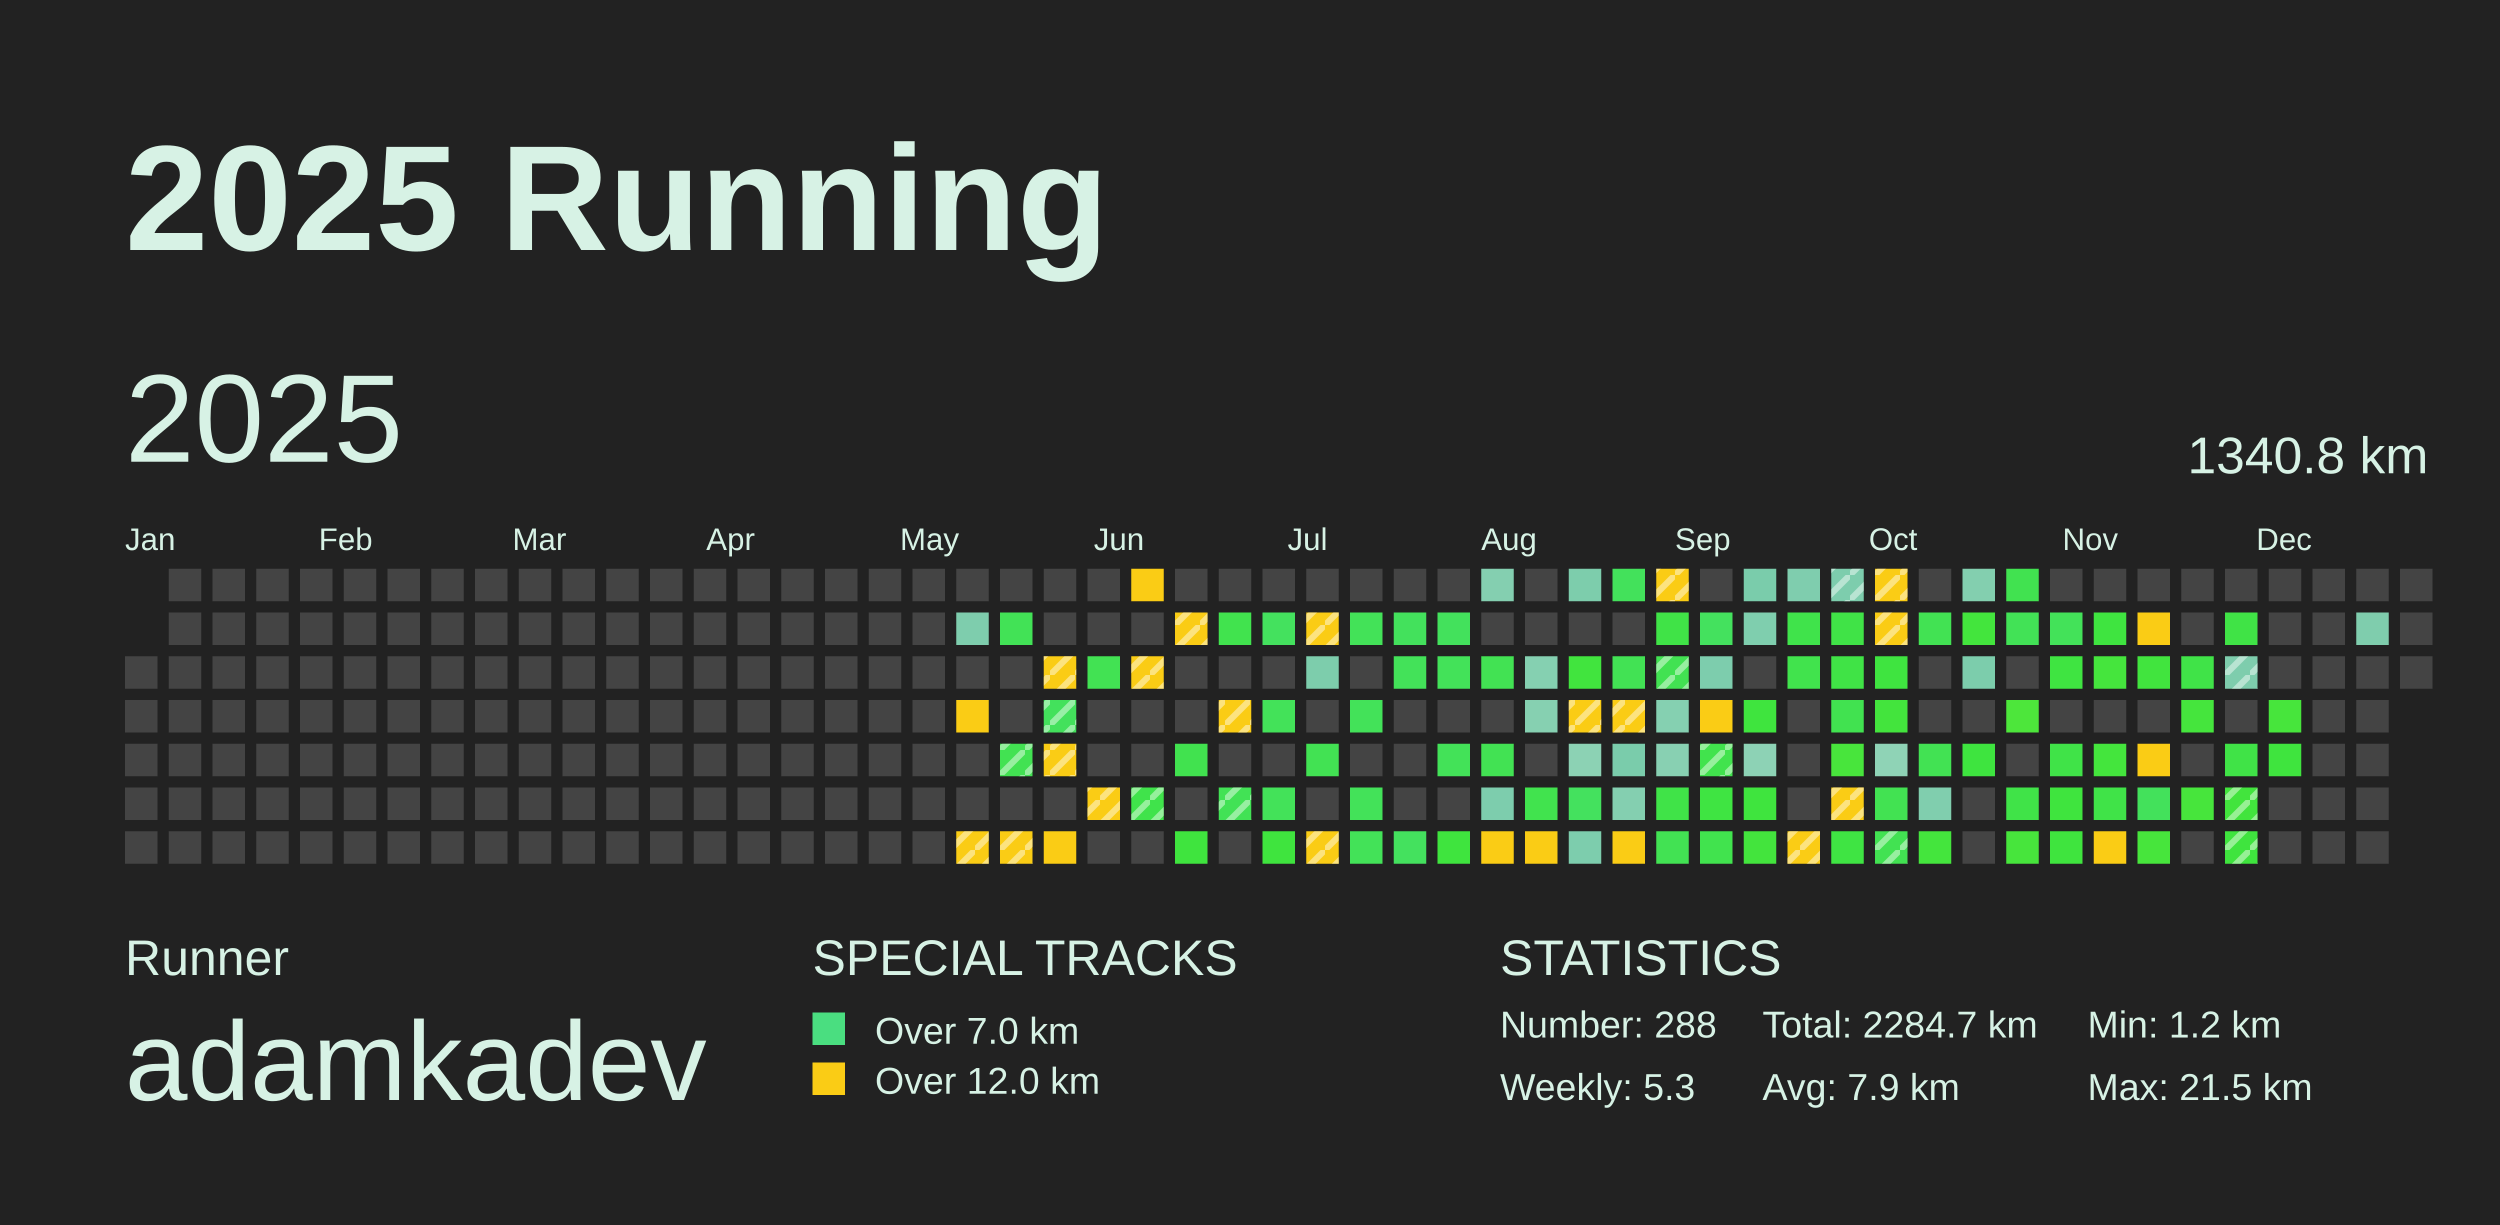
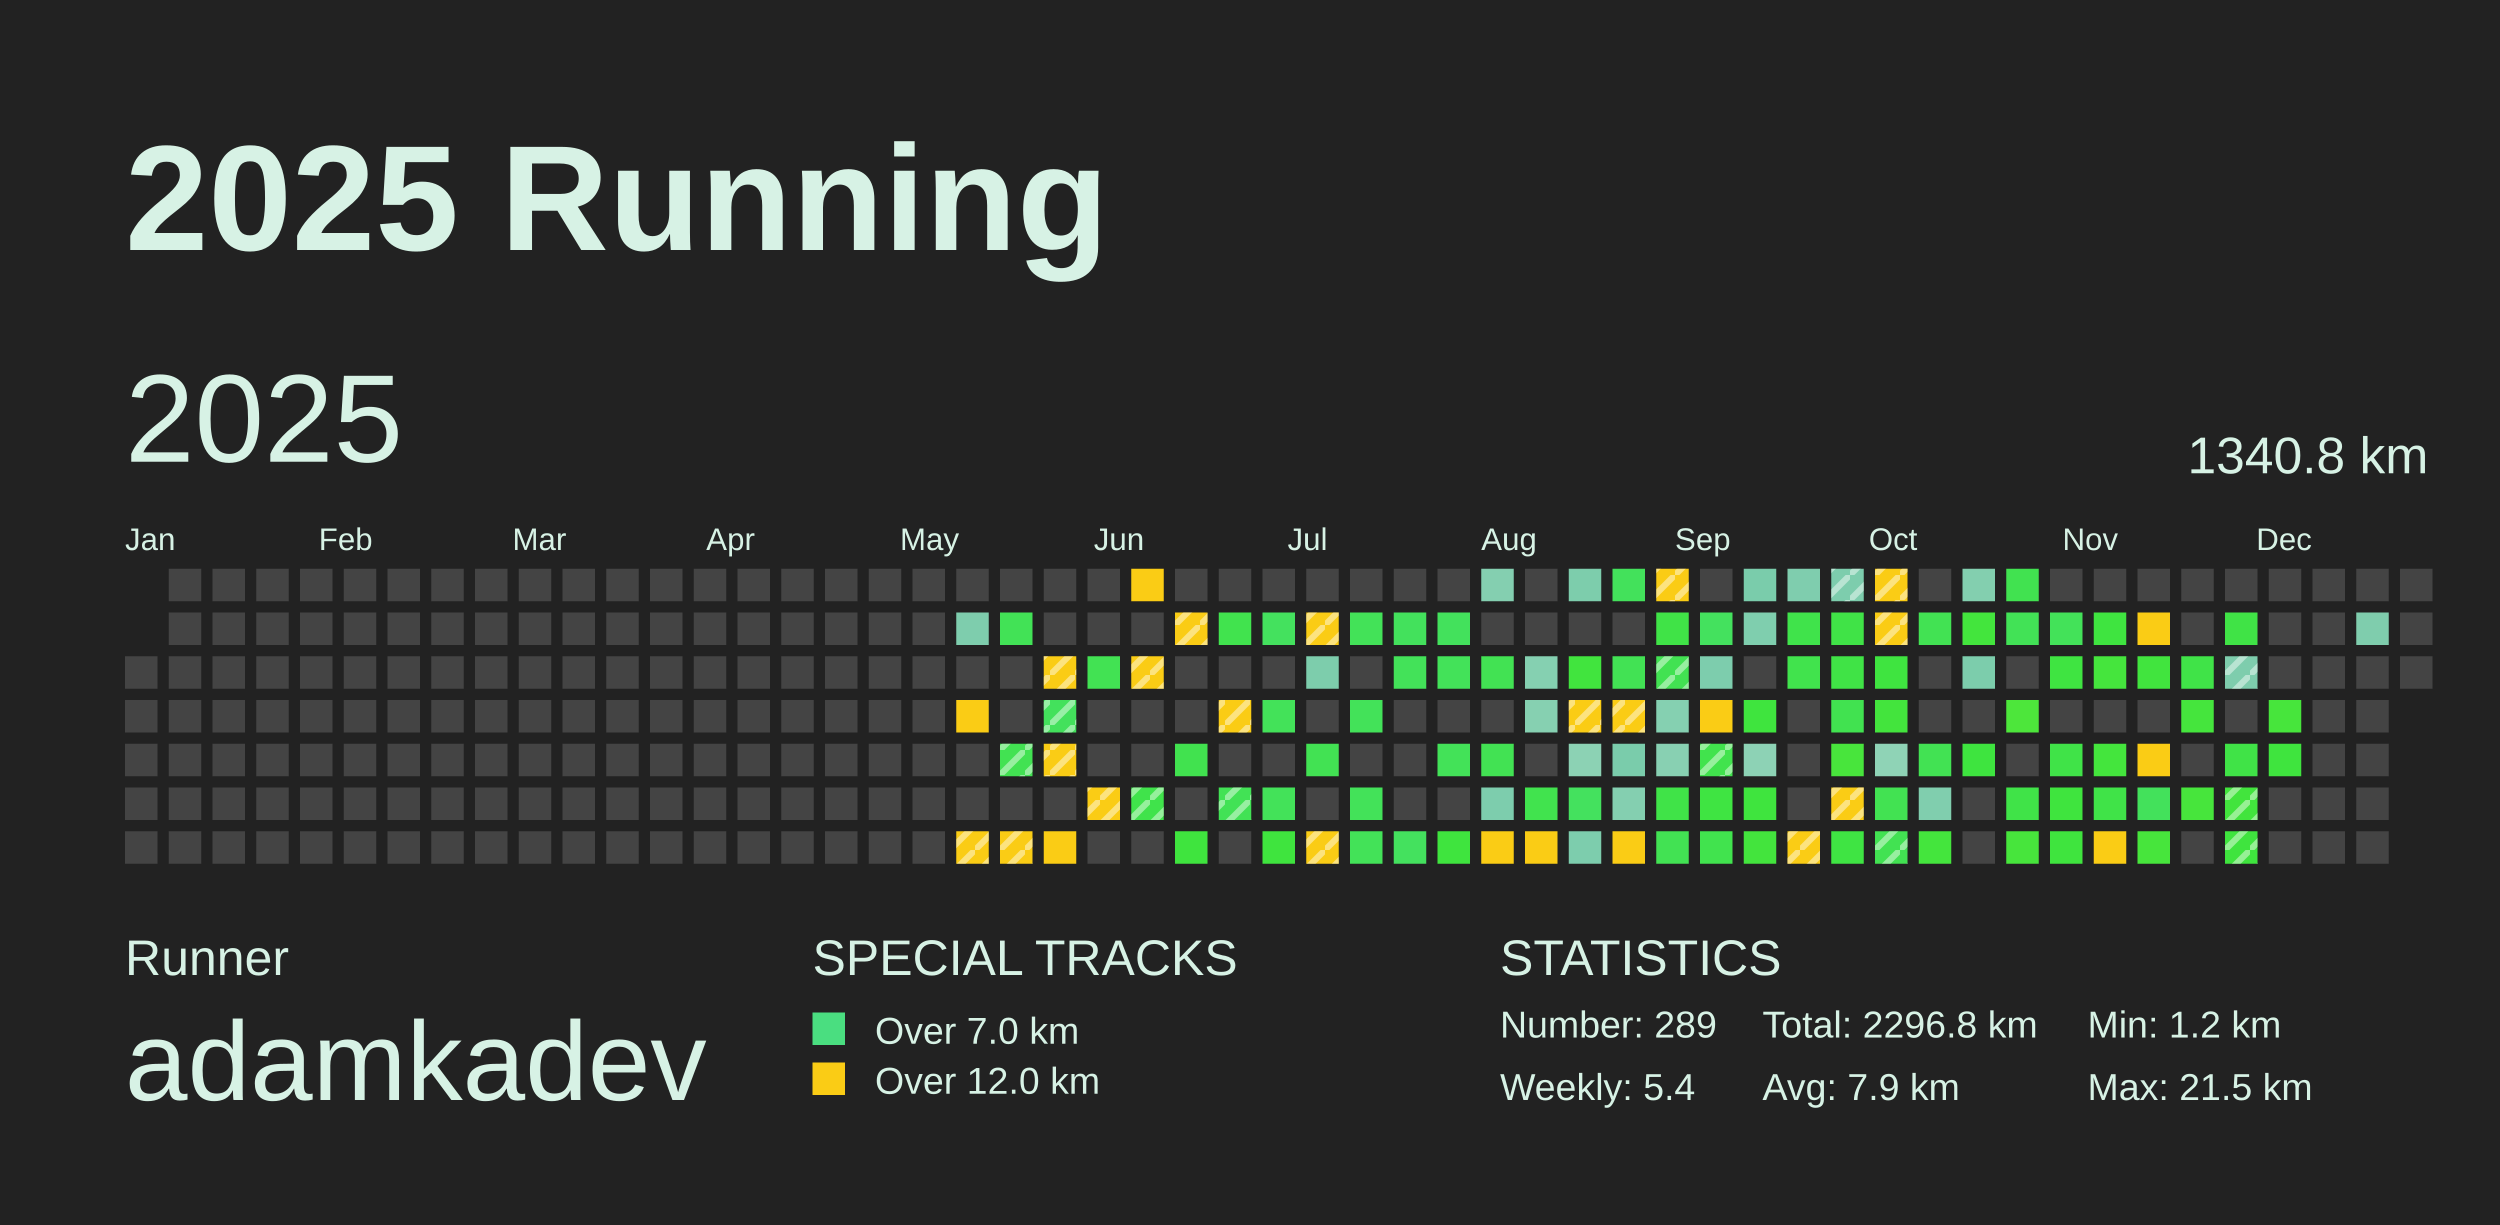
<svg xmlns="http://www.w3.org/2000/svg" baseProfile="full" height="98mm" version="1.1" viewBox="0,0,200,98" width="200mm">
  <defs>
    <pattern height="2" id="indoor-stripe" patternUnits="userSpaceOnUse" width="2">
      <line stroke="white" stroke-opacity="0.45" stroke-width="0.5" x1="0" x2="2" y1="2" y2="0" />
    </pattern>
  </defs>
  <rect fill="#222222" height="98" width="200" x="0" y="0" />
  <text fill="#D7F2E5" style="font-size:12px; font-family:Arial; font-weight:bold;" x="10" y="20">2025 Running</text>
  <text fill="#D7F2E5" style="font-size:4px; font-family:Arial" x="10" y="78">Runner</text>
  <text fill="#D7F2E5" style="font-size:9px; font-family:Arial" x="10" y="88">adamkadev</text>
  <text fill="#D7F2E5" style="font-size:4px; font-family:Arial" x="65" y="78">SPECIAL TRACKS</text>
  <rect fill="#4ADE80" height="2.6" width="2.6" x="65" y="81" />
  <text fill="#D7F2E5" style="font-size:3px; font-family:Arial" x="70" y="83.5">Over 7.0 km</text>
  <rect fill="#FACC15" height="2.6" width="2.6" x="65" y="85" />
  <text fill="#D7F2E5" style="font-size:3px; font-family:Arial" x="70" y="87.5">Over 12.0 km</text>
  <text fill="#D7F2E5" style="font-size:4px; font-family:Arial" x="120" y="78">STATISTICS</text>
-   <text fill="#D7F2E5" style="font-size:3px; font-family:Arial" x="120" y="83">Number: 288</text>
-   <text fill="#D7F2E5" style="font-size:3px; font-family:Arial" x="120" y="88">Weekly: 5.3</text>
-   <text fill="#D7F2E5" style="font-size:3px; font-family:Arial" x="141" y="83">Total: 2284.7 km</text>
+   <text fill="#D7F2E5" style="font-size:3px; font-family:Arial" x="120" y="83">Number: 289</text>
+   <text fill="#D7F2E5" style="font-size:3px; font-family:Arial" x="120" y="88">Weekly: 5.4</text>
+   <text fill="#D7F2E5" style="font-size:3px; font-family:Arial" x="141" y="83">Total: 2296.8 km</text>
  <text fill="#D7F2E5" style="font-size:3px; font-family:Arial" x="141" y="88">Avg: 7.9 km</text>
  <text fill="#D7F2E5" style="font-size:3px; font-family:Arial" x="167" y="83">Min: 1.2 km</text>
  <text fill="#D7F2E5" style="font-size:3px; font-family:Arial" x="167" y="88">Max: 21.5 km</text>
  <text dominant-baseline="hanging" fill="#D7F2E5" style="font-size:10.0px; font-family:Arial;" x="10" y="30">2025</text>
  <text dominant-baseline="hanging" fill="#D7F2E5" style="font-size:4.125px; font-family:Arial;" x="175" y="35">1340.8 km</text>
  <text fill="#D7F2E5" style="font-size:2.5px; font-family:Arial" x="10.0" y="44">Jan</text>
  <text fill="#D7F2E5" style="font-size:2.5px; font-family:Arial" x="25.5" y="44">Feb</text>
  <text fill="#D7F2E5" style="font-size:2.5px; font-family:Arial" x="41.0" y="44">Mar</text>
  <text fill="#D7F2E5" style="font-size:2.5px; font-family:Arial" x="56.5" y="44">Apr</text>
  <text fill="#D7F2E5" style="font-size:2.5px; font-family:Arial" x="72.0" y="44">May</text>
  <text fill="#D7F2E5" style="font-size:2.5px; font-family:Arial" x="87.5" y="44">Jun</text>
  <text fill="#D7F2E5" style="font-size:2.5px; font-family:Arial" x="103.0" y="44">Jul</text>
  <text fill="#D7F2E5" style="font-size:2.5px; font-family:Arial" x="118.5" y="44">Aug</text>
  <text fill="#D7F2E5" style="font-size:2.5px; font-family:Arial" x="134.0" y="44">Sep</text>
  <text fill="#D7F2E5" style="font-size:2.5px; font-family:Arial" x="149.5" y="44">Oct</text>
  <text fill="#D7F2E5" style="font-size:2.5px; font-family:Arial" x="165.0" y="44">Nov</text>
  <text fill="#D7F2E5" style="font-size:2.5px; font-family:Arial" x="180.5" y="44">Dec</text>
  <rect fill="#444444" height="2.6" width="2.6" x="10.0" y="52.5" />
  <rect fill="#444444" height="2.6" width="2.6" x="10.0" y="56.0" />
  <rect fill="#444444" height="2.6" width="2.6" x="10.0" y="59.5" />
  <rect fill="#444444" height="2.6" width="2.6" x="10.0" y="63.0" />
  <rect fill="#444444" height="2.6" width="2.6" x="10.0" y="66.5" />
  <rect fill="#444444" height="2.6" width="2.6" x="13.5" y="45.5" />
  <rect fill="#444444" height="2.6" width="2.6" x="13.5" y="49.0" />
  <rect fill="#444444" height="2.6" width="2.6" x="13.5" y="52.5" />
  <rect fill="#444444" height="2.6" width="2.6" x="13.5" y="56.0" />
  <rect fill="#444444" height="2.6" width="2.6" x="13.5" y="59.5" />
  <rect fill="#444444" height="2.6" width="2.6" x="13.5" y="63.0" />
  <rect fill="#444444" height="2.6" width="2.6" x="13.5" y="66.5" />
  <rect fill="#444444" height="2.6" width="2.6" x="17.0" y="45.5" />
  <rect fill="#444444" height="2.6" width="2.6" x="17.0" y="49.0" />
  <rect fill="#444444" height="2.6" width="2.6" x="17.0" y="52.5" />
  <rect fill="#444444" height="2.6" width="2.6" x="17.0" y="56.0" />
  <rect fill="#444444" height="2.6" width="2.6" x="17.0" y="59.5" />
  <rect fill="#444444" height="2.6" width="2.6" x="17.0" y="63.0" />
  <rect fill="#444444" height="2.6" width="2.6" x="17.0" y="66.5" />
  <rect fill="#444444" height="2.6" width="2.6" x="20.5" y="45.5" />
  <rect fill="#444444" height="2.6" width="2.6" x="20.5" y="49.0" />
  <rect fill="#444444" height="2.6" width="2.6" x="20.5" y="52.5" />
  <rect fill="#444444" height="2.6" width="2.6" x="20.5" y="56.0" />
  <rect fill="#444444" height="2.6" width="2.6" x="20.5" y="59.5" />
  <rect fill="#444444" height="2.6" width="2.6" x="20.5" y="63.0" />
  <rect fill="#444444" height="2.6" width="2.6" x="20.5" y="66.5" />
  <rect fill="#444444" height="2.6" width="2.6" x="24.0" y="45.5" />
  <rect fill="#444444" height="2.6" width="2.6" x="24.0" y="49.0" />
  <rect fill="#444444" height="2.6" width="2.6" x="24.0" y="52.5" />
  <rect fill="#444444" height="2.6" width="2.6" x="24.0" y="56.0" />
  <rect fill="#444444" height="2.6" width="2.6" x="24.0" y="59.5" />
  <rect fill="#444444" height="2.6" width="2.6" x="24.0" y="63.0" />
  <rect fill="#444444" height="2.6" width="2.6" x="24.0" y="66.5" />
  <rect fill="#444444" height="2.6" width="2.6" x="27.5" y="45.5" />
  <rect fill="#444444" height="2.6" width="2.6" x="27.5" y="49.0" />
  <rect fill="#444444" height="2.6" width="2.6" x="27.5" y="52.5" />
  <rect fill="#444444" height="2.6" width="2.6" x="27.5" y="56.0" />
  <rect fill="#444444" height="2.6" width="2.6" x="27.5" y="59.5" />
  <rect fill="#444444" height="2.6" width="2.6" x="27.5" y="63.0" />
  <rect fill="#444444" height="2.6" width="2.6" x="27.5" y="66.5" />
  <rect fill="#444444" height="2.6" width="2.6" x="31.0" y="45.5" />
  <rect fill="#444444" height="2.6" width="2.6" x="31.0" y="49.0" />
  <rect fill="#444444" height="2.6" width="2.6" x="31.0" y="52.5" />
  <rect fill="#444444" height="2.6" width="2.6" x="31.0" y="56.0" />
  <rect fill="#444444" height="2.6" width="2.6" x="31.0" y="59.5" />
  <rect fill="#444444" height="2.6" width="2.6" x="31.0" y="63.0" />
  <rect fill="#444444" height="2.6" width="2.6" x="31.0" y="66.5" />
  <rect fill="#444444" height="2.6" width="2.6" x="34.5" y="45.5" />
  <rect fill="#444444" height="2.6" width="2.6" x="34.5" y="49.0" />
  <rect fill="#444444" height="2.6" width="2.6" x="34.5" y="52.5" />
  <rect fill="#444444" height="2.6" width="2.6" x="34.5" y="56.0" />
  <rect fill="#444444" height="2.6" width="2.6" x="34.5" y="59.5" />
  <rect fill="#444444" height="2.6" width="2.6" x="34.5" y="63.0" />
  <rect fill="#444444" height="2.6" width="2.6" x="34.5" y="66.5" />
  <rect fill="#444444" height="2.6" width="2.6" x="38.0" y="45.5" />
  <rect fill="#444444" height="2.6" width="2.6" x="38.0" y="49.0" />
  <rect fill="#444444" height="2.6" width="2.6" x="38.0" y="52.5" />
  <rect fill="#444444" height="2.6" width="2.6" x="38.0" y="56.0" />
  <rect fill="#444444" height="2.6" width="2.6" x="38.0" y="59.5" />
  <rect fill="#444444" height="2.6" width="2.6" x="38.0" y="63.0" />
  <rect fill="#444444" height="2.6" width="2.6" x="38.0" y="66.5" />
  <rect fill="#444444" height="2.6" width="2.6" x="41.5" y="45.5" />
  <rect fill="#444444" height="2.6" width="2.6" x="41.5" y="49.0" />
  <rect fill="#444444" height="2.6" width="2.6" x="41.5" y="52.5" />
  <rect fill="#444444" height="2.6" width="2.6" x="41.5" y="56.0" />
  <rect fill="#444444" height="2.6" width="2.6" x="41.5" y="59.5" />
  <rect fill="#444444" height="2.6" width="2.6" x="41.5" y="63.0" />
  <rect fill="#444444" height="2.6" width="2.6" x="41.5" y="66.5" />
  <rect fill="#444444" height="2.6" width="2.6" x="45.0" y="45.5" />
  <rect fill="#444444" height="2.6" width="2.6" x="45.0" y="49.0" />
  <rect fill="#444444" height="2.6" width="2.6" x="45.0" y="52.5" />
  <rect fill="#444444" height="2.6" width="2.6" x="45.0" y="56.0" />
  <rect fill="#444444" height="2.6" width="2.6" x="45.0" y="59.5" />
  <rect fill="#444444" height="2.6" width="2.6" x="45.0" y="63.0" />
  <rect fill="#444444" height="2.6" width="2.6" x="45.0" y="66.5" />
  <rect fill="#444444" height="2.6" width="2.6" x="48.5" y="45.5" />
  <rect fill="#444444" height="2.6" width="2.6" x="48.5" y="49.0" />
  <rect fill="#444444" height="2.6" width="2.6" x="48.5" y="52.5" />
  <rect fill="#444444" height="2.6" width="2.6" x="48.5" y="56.0" />
  <rect fill="#444444" height="2.6" width="2.6" x="48.5" y="59.5" />
  <rect fill="#444444" height="2.6" width="2.6" x="48.5" y="63.0" />
  <rect fill="#444444" height="2.6" width="2.6" x="48.5" y="66.5" />
  <rect fill="#444444" height="2.6" width="2.6" x="52.0" y="45.5" />
  <rect fill="#444444" height="2.6" width="2.6" x="52.0" y="49.0" />
  <rect fill="#444444" height="2.6" width="2.6" x="52.0" y="52.5" />
  <rect fill="#444444" height="2.6" width="2.6" x="52.0" y="56.0" />
  <rect fill="#444444" height="2.6" width="2.6" x="52.0" y="59.5" />
  <rect fill="#444444" height="2.6" width="2.6" x="52.0" y="63.0" />
  <rect fill="#444444" height="2.6" width="2.6" x="52.0" y="66.5" />
  <rect fill="#444444" height="2.6" width="2.6" x="55.5" y="45.5" />
  <rect fill="#444444" height="2.6" width="2.6" x="55.5" y="49.0" />
  <rect fill="#444444" height="2.6" width="2.6" x="55.5" y="52.5" />
  <rect fill="#444444" height="2.6" width="2.6" x="55.5" y="56.0" />
  <rect fill="#444444" height="2.6" width="2.6" x="55.5" y="59.5" />
  <rect fill="#444444" height="2.6" width="2.6" x="55.5" y="63.0" />
  <rect fill="#444444" height="2.6" width="2.6" x="55.5" y="66.5" />
  <rect fill="#444444" height="2.6" width="2.6" x="59.0" y="45.5" />
  <rect fill="#444444" height="2.6" width="2.6" x="59.0" y="49.0" />
  <rect fill="#444444" height="2.6" width="2.6" x="59.0" y="52.5" />
  <rect fill="#444444" height="2.6" width="2.6" x="59.0" y="56.0" />
  <rect fill="#444444" height="2.6" width="2.6" x="59.0" y="59.5" />
  <rect fill="#444444" height="2.6" width="2.6" x="59.0" y="63.0" />
  <rect fill="#444444" height="2.6" width="2.6" x="59.0" y="66.5" />
  <rect fill="#444444" height="2.6" width="2.6" x="62.5" y="45.5" />
  <rect fill="#444444" height="2.6" width="2.6" x="62.5" y="49.0" />
  <rect fill="#444444" height="2.6" width="2.6" x="62.5" y="52.5" />
  <rect fill="#444444" height="2.6" width="2.6" x="62.5" y="56.0" />
  <rect fill="#444444" height="2.6" width="2.6" x="62.5" y="59.5" />
  <rect fill="#444444" height="2.6" width="2.6" x="62.5" y="63.0" />
  <rect fill="#444444" height="2.6" width="2.6" x="62.5" y="66.5" />
  <rect fill="#444444" height="2.6" width="2.6" x="66.0" y="45.5" />
  <rect fill="#444444" height="2.6" width="2.6" x="66.0" y="49.0" />
  <rect fill="#444444" height="2.6" width="2.6" x="66.0" y="52.5" />
  <rect fill="#444444" height="2.6" width="2.6" x="66.0" y="56.0" />
  <rect fill="#444444" height="2.6" width="2.6" x="66.0" y="59.5" />
  <rect fill="#444444" height="2.6" width="2.6" x="66.0" y="63.0" />
  <rect fill="#444444" height="2.6" width="2.6" x="66.0" y="66.5" />
  <rect fill="#444444" height="2.6" width="2.6" x="69.5" y="45.5" />
  <rect fill="#444444" height="2.6" width="2.6" x="69.5" y="49.0" />
  <rect fill="#444444" height="2.6" width="2.6" x="69.5" y="52.5" />
  <rect fill="#444444" height="2.6" width="2.6" x="69.5" y="56.0" />
  <rect fill="#444444" height="2.6" width="2.6" x="69.5" y="59.5" />
  <rect fill="#444444" height="2.6" width="2.6" x="69.5" y="63.0" />
  <rect fill="#444444" height="2.6" width="2.6" x="69.5" y="66.5" />
  <rect fill="#444444" height="2.6" width="2.6" x="73.0" y="45.5" />
  <rect fill="#444444" height="2.6" width="2.6" x="73.0" y="49.0" />
  <rect fill="#444444" height="2.6" width="2.6" x="73.0" y="52.5" />
  <rect fill="#444444" height="2.6" width="2.6" x="73.0" y="56.0" />
  <rect fill="#444444" height="2.6" width="2.6" x="73.0" y="59.5" />
  <rect fill="#444444" height="2.6" width="2.6" x="73.0" y="63.0" />
  <rect fill="#444444" height="2.6" width="2.6" x="73.0" y="66.5" />
  <rect fill="#444444" height="2.6" width="2.6" x="76.5" y="45.5" />
  <rect fill="#7ecdad" height="2.6" width="2.6" x="76.5" y="49.0" />
  <rect fill="#444444" height="2.6" width="2.6" x="76.5" y="52.5" />
  <rect fill="#FACC15" height="2.6" width="2.6" x="76.5" y="56.0" />
  <rect fill="#444444" height="2.6" width="2.6" x="76.5" y="59.5" />
  <rect fill="#444444" height="2.6" width="2.6" x="76.5" y="63.0" />
  <rect fill="#FACC15" height="2.6" width="2.6" x="76.5" y="66.5" />
  <rect fill="url(#indoor-stripe)" height="2.6" style="pointer-events: none;" width="2.6" x="76.5" y="66.5" />
  <rect fill="#444444" height="2.6" width="2.6" x="80.0" y="45.5" />
  <rect fill="#42e256" height="2.6" width="2.6" x="80.0" y="49.0" />
  <rect fill="#444444" height="2.6" width="2.6" x="80.0" y="52.5" />
  <rect fill="#444444" height="2.6" width="2.6" x="80.0" y="56.0" />
  <rect fill="#42e252" height="2.6" width="2.6" x="80.0" y="59.5" />
  <rect fill="url(#indoor-stripe)" height="2.6" style="pointer-events: none;" width="2.6" x="80.0" y="59.5" />
  <rect fill="#444444" height="2.6" width="2.6" x="80.0" y="63.0" />
  <rect fill="#FACC15" height="2.6" width="2.6" x="80.0" y="66.5" />
  <rect fill="url(#indoor-stripe)" height="2.6" style="pointer-events: none;" width="2.6" x="80.0" y="66.5" />
  <rect fill="#444444" height="2.6" width="2.6" x="83.5" y="45.5" />
  <rect fill="#444444" height="2.6" width="2.6" x="83.5" y="49.0" />
  <rect fill="#FACC15" height="2.6" width="2.6" x="83.5" y="52.5" />
  <rect fill="url(#indoor-stripe)" height="2.6" style="pointer-events: none;" width="2.6" x="83.5" y="52.5" />
  <rect fill="#43e15c" height="2.6" width="2.6" x="83.5" y="56.0" />
  <rect fill="url(#indoor-stripe)" height="2.6" style="pointer-events: none;" width="2.6" x="83.5" y="56.0" />
  <rect fill="#FACC15" height="2.6" width="2.6" x="83.5" y="59.5" />
  <rect fill="url(#indoor-stripe)" height="2.6" style="pointer-events: none;" width="2.6" x="83.5" y="59.5" />
  <rect fill="#444444" height="2.6" width="2.6" x="83.5" y="63.0" />
  <rect fill="#FACC15" height="2.6" width="2.6" x="83.5" y="66.5" />
  <rect fill="#444444" height="2.6" width="2.6" x="87.0" y="45.5" />
  <rect fill="#444444" height="2.6" width="2.6" x="87.0" y="49.0" />
  <rect fill="#42e253" height="2.6" width="2.6" x="87.0" y="52.5" />
  <rect fill="#444444" height="2.6" width="2.6" x="87.0" y="56.0" />
  <rect fill="#444444" height="2.6" width="2.6" x="87.0" y="59.5" />
  <rect fill="#FACC15" height="2.6" width="2.6" x="87.0" y="63.0" />
  <rect fill="url(#indoor-stripe)" height="2.6" style="pointer-events: none;" width="2.6" x="87.0" y="63.0" />
  <rect fill="#444444" height="2.6" width="2.6" x="87.0" y="66.5" />
  <rect fill="#FACC15" height="2.6" width="2.6" x="90.5" y="45.5" />
  <rect fill="#444444" height="2.6" width="2.6" x="90.5" y="49.0" />
  <rect fill="#FACC15" height="2.6" width="2.6" x="90.5" y="52.5" />
  <rect fill="url(#indoor-stripe)" height="2.6" style="pointer-events: none;" width="2.6" x="90.5" y="52.5" />
  <rect fill="#444444" height="2.6" width="2.6" x="90.5" y="56.0" />
  <rect fill="#444444" height="2.6" width="2.6" x="90.5" y="59.5" />
  <rect fill="#40e34b" height="2.6" width="2.6" x="90.5" y="63.0" />
  <rect fill="url(#indoor-stripe)" height="2.6" style="pointer-events: none;" width="2.6" x="90.5" y="63.0" />
  <rect fill="#444444" height="2.6" width="2.6" x="90.5" y="66.5" />
  <rect fill="#444444" height="2.6" width="2.6" x="94.0" y="45.5" />
  <rect fill="#FACC15" height="2.6" width="2.6" x="94.0" y="49.0" />
  <rect fill="url(#indoor-stripe)" height="2.6" style="pointer-events: none;" width="2.6" x="94.0" y="49.0" />
  <rect fill="#444444" height="2.6" width="2.6" x="94.0" y="52.5" />
  <rect fill="#444444" height="2.6" width="2.6" x="94.0" y="56.0" />
  <rect fill="#41e24f" height="2.6" width="2.6" x="94.0" y="59.5" />
  <rect fill="#444444" height="2.6" width="2.6" x="94.0" y="63.0" />
  <rect fill="#3fe43e" height="2.6" width="2.6" x="94.0" y="66.5" />
  <rect fill="#444444" height="2.6" width="2.6" x="97.5" y="45.5" />
  <rect fill="#41e34e" height="2.6" width="2.6" x="97.5" y="49.0" />
  <rect fill="#444444" height="2.6" width="2.6" x="97.5" y="52.5" />
  <rect fill="#FACC15" height="2.6" width="2.6" x="97.5" y="56.0" />
  <rect fill="url(#indoor-stripe)" height="2.6" style="pointer-events: none;" width="2.6" x="97.5" y="56.0" />
  <rect fill="#444444" height="2.6" width="2.6" x="97.5" y="59.5" />
  <rect fill="#42e255" height="2.6" width="2.6" x="97.5" y="63.0" />
  <rect fill="url(#indoor-stripe)" height="2.6" style="pointer-events: none;" width="2.6" x="97.5" y="63.0" />
  <rect fill="#444444" height="2.6" width="2.6" x="97.5" y="66.5" />
  <rect fill="#444444" height="2.6" width="2.6" x="101.0" y="45.5" />
  <rect fill="#44e15e" height="2.6" width="2.6" x="101.0" y="49.0" />
  <rect fill="#444444" height="2.6" width="2.6" x="101.0" y="52.5" />
  <rect fill="#43e259" height="2.6" width="2.6" x="101.0" y="56.0" />
  <rect fill="#444444" height="2.6" width="2.6" x="101.0" y="59.5" />
  <rect fill="#43e259" height="2.6" width="2.6" x="101.0" y="63.0" />
  <rect fill="#3fe43e" height="2.6" width="2.6" x="101.0" y="66.5" />
  <rect fill="#444444" height="2.6" width="2.6" x="104.5" y="45.5" />
  <rect fill="#FACC15" height="2.6" width="2.6" x="104.5" y="49.0" />
  <rect fill="url(#indoor-stripe)" height="2.6" style="pointer-events: none;" width="2.6" x="104.5" y="49.0" />
  <rect fill="#7dcdac" height="2.6" width="2.6" x="104.5" y="52.5" />
  <rect fill="#444444" height="2.6" width="2.6" x="104.5" y="56.0" />
  <rect fill="#42e253" height="2.6" width="2.6" x="104.5" y="59.5" />
  <rect fill="#444444" height="2.6" width="2.6" x="104.5" y="63.0" />
  <rect fill="#FACC15" height="2.6" width="2.6" x="104.5" y="66.5" />
  <rect fill="url(#indoor-stripe)" height="2.6" style="pointer-events: none;" width="2.6" x="104.5" y="66.5" />
  <rect fill="#444444" height="2.6" width="2.6" x="108.0" y="45.5" />
  <rect fill="#43e258" height="2.6" width="2.6" x="108.0" y="49.0" />
  <rect fill="#444444" height="2.6" width="2.6" x="108.0" y="52.5" />
  <rect fill="#43e259" height="2.6" width="2.6" x="108.0" y="56.0" />
  <rect fill="#444444" height="2.6" width="2.6" x="108.0" y="59.5" />
  <rect fill="#43e259" height="2.6" width="2.6" x="108.0" y="63.0" />
  <rect fill="#43e258" height="2.6" width="2.6" x="108.0" y="66.5" />
  <rect fill="#444444" height="2.6" width="2.6" x="111.5" y="45.5" />
  <rect fill="#43e15c" height="2.6" width="2.6" x="111.5" y="49.0" />
  <rect fill="#43e259" height="2.6" width="2.6" x="111.5" y="52.5" />
  <rect fill="#444444" height="2.6" width="2.6" x="111.5" y="56.0" />
  <rect fill="#444444" height="2.6" width="2.6" x="111.5" y="59.5" />
  <rect fill="#444444" height="2.6" width="2.6" x="111.5" y="63.0" />
  <rect fill="#44e15e" height="2.6" width="2.6" x="111.5" y="66.5" />
  <rect fill="#444444" height="2.6" width="2.6" x="115.0" y="45.5" />
  <rect fill="#43e15c" height="2.6" width="2.6" x="115.0" y="49.0" />
  <rect fill="#43e259" height="2.6" width="2.6" x="115.0" y="52.5" />
  <rect fill="#444444" height="2.6" width="2.6" x="115.0" y="56.0" />
  <rect fill="#43e258" height="2.6" width="2.6" x="115.0" y="59.5" />
  <rect fill="#444444" height="2.6" width="2.6" x="115.0" y="63.0" />
  <rect fill="#3fe43e" height="2.6" width="2.6" x="115.0" y="66.5" />
  <rect fill="#84cfb0" height="2.6" width="2.6" x="118.5" y="45.5" />
  <rect fill="#444444" height="2.6" width="2.6" x="118.5" y="49.0" />
  <rect fill="#42e253" height="2.6" width="2.6" x="118.5" y="52.5" />
  <rect fill="#444444" height="2.6" width="2.6" x="118.5" y="56.0" />
  <rect fill="#42e253" height="2.6" width="2.6" x="118.5" y="59.5" />
  <rect fill="#7dcdad" height="2.6" width="2.6" x="118.5" y="63.0" />
  <rect fill="#FACC15" height="2.6" width="2.6" x="118.5" y="66.5" />
  <rect fill="#444444" height="2.6" width="2.6" x="122.0" y="45.5" />
  <rect fill="#444444" height="2.6" width="2.6" x="122.0" y="49.0" />
  <rect fill="#85d0b1" height="2.6" width="2.6" x="122.0" y="52.5" />
  <rect fill="#86d0b1" height="2.6" width="2.6" x="122.0" y="56.0" />
  <rect fill="#444444" height="2.6" width="2.6" x="122.0" y="59.5" />
  <rect fill="#41e34e" height="2.6" width="2.6" x="122.0" y="63.0" />
  <rect fill="#FACC15" height="2.6" width="2.6" x="122.0" y="66.5" />
  <rect fill="#7dcdac" height="2.6" width="2.6" x="125.5" y="45.5" />
  <rect fill="#444444" height="2.6" width="2.6" x="125.5" y="49.0" />
  <rect fill="#41e43e" height="2.6" width="2.6" x="125.5" y="52.5" />
  <rect fill="#FACC15" height="2.6" width="2.6" x="125.5" y="56.0" />
  <rect fill="url(#indoor-stripe)" height="2.6" style="pointer-events: none;" width="2.6" x="125.5" y="56.0" />
  <rect fill="#8cd2b4" height="2.6" width="2.6" x="125.5" y="59.5" />
  <rect fill="#44e15e" height="2.6" width="2.6" x="125.5" y="63.0" />
  <rect fill="#7dcdad" height="2.6" width="2.6" x="125.5" y="66.5" />
  <rect fill="#43e15b" height="2.6" width="2.6" x="129.0" y="45.5" />
  <rect fill="#444444" height="2.6" width="2.6" x="129.0" y="49.0" />
  <rect fill="#42e254" height="2.6" width="2.6" x="129.0" y="52.5" />
  <rect fill="#FACC15" height="2.6" width="2.6" x="129.0" y="56.0" />
  <rect fill="url(#indoor-stripe)" height="2.6" style="pointer-events: none;" width="2.6" x="129.0" y="56.0" />
  <rect fill="#7accab" height="2.6" width="2.6" x="129.0" y="59.5" />
  <rect fill="#84cfb0" height="2.6" width="2.6" x="129.0" y="63.0" />
  <rect fill="#FACC15" height="2.6" width="2.6" x="129.0" y="66.5" />
  <rect fill="#FACC15" height="2.6" width="2.6" x="132.5" y="45.5" />
  <rect fill="url(#indoor-stripe)" height="2.6" style="pointer-events: none;" width="2.6" x="132.5" y="45.5" />
  <rect fill="#40e347" height="2.6" width="2.6" x="132.5" y="49.0" />
  <rect fill="#42e252" height="2.6" width="2.6" x="132.5" y="52.5" />
  <rect fill="url(#indoor-stripe)" height="2.6" style="pointer-events: none;" width="2.6" x="132.5" y="52.5" />
  <rect fill="#85d0b1" height="2.6" width="2.6" x="132.5" y="56.0" />
  <rect fill="#88d0b2" height="2.6" width="2.6" x="132.5" y="59.5" />
  <rect fill="#40e348" height="2.6" width="2.6" x="132.5" y="63.0" />
  <rect fill="#42e253" height="2.6" width="2.6" x="132.5" y="66.5" />
  <rect fill="#444444" height="2.6" width="2.6" x="136.0" y="45.5" />
  <rect fill="#44e15e" height="2.6" width="2.6" x="136.0" y="49.0" />
  <rect fill="#7dcdad" height="2.6" width="2.6" x="136.0" y="52.5" />
  <rect fill="#FACC15" height="2.6" width="2.6" x="136.0" y="56.0" />
  <rect fill="#41e34d" height="2.6" width="2.6" x="136.0" y="59.5" />
  <rect fill="url(#indoor-stripe)" height="2.6" style="pointer-events: none;" width="2.6" x="136.0" y="59.5" />
  <rect fill="#3fe442" height="2.6" width="2.6" x="136.0" y="63.0" />
  <rect fill="#41e34e" height="2.6" width="2.6" x="136.0" y="66.5" />
  <rect fill="#7accab" height="2.6" width="2.6" x="139.5" y="45.5" />
  <rect fill="#7fceae" height="2.6" width="2.6" x="139.5" y="49.0" />
  <rect fill="#444444" height="2.6" width="2.6" x="139.5" y="52.5" />
  <rect fill="#3fe43e" height="2.6" width="2.6" x="139.5" y="56.0" />
  <rect fill="#8dd2b5" height="2.6" width="2.6" x="139.5" y="59.5" />
  <rect fill="#3fe43e" height="2.6" width="2.6" x="139.5" y="63.0" />
  <rect fill="#43e43d" height="2.6" width="2.6" x="139.5" y="66.5" />
  <rect fill="#7fcdae" height="2.6" width="2.6" x="143.0" y="45.5" />
  <rect fill="#40e34b" height="2.6" width="2.6" x="143.0" y="49.0" />
  <rect fill="#41e34d" height="2.6" width="2.6" x="143.0" y="52.5" />
  <rect fill="#444444" height="2.6" width="2.6" x="143.0" y="56.0" />
  <rect fill="#444444" height="2.6" width="2.6" x="143.0" y="59.5" />
  <rect fill="#444444" height="2.6" width="2.6" x="143.0" y="63.0" />
  <rect fill="#FACC15" height="2.6" width="2.6" x="143.0" y="66.5" />
  <rect fill="url(#indoor-stripe)" height="2.6" style="pointer-events: none;" width="2.6" x="143.0" y="66.5" />
  <rect fill="#7dcdad" height="2.6" width="2.6" x="146.5" y="45.5" />
  <rect fill="url(#indoor-stripe)" height="2.6" style="pointer-events: none;" width="2.6" x="146.5" y="45.5" />
  <rect fill="#40e347" height="2.6" width="2.6" x="146.5" y="49.0" />
  <rect fill="#40e346" height="2.6" width="2.6" x="146.5" y="52.5" />
  <rect fill="#41e250" height="2.6" width="2.6" x="146.5" y="56.0" />
  <rect fill="#48e53c" height="2.6" width="2.6" x="146.5" y="59.5" />
  <rect fill="#FACC15" height="2.6" width="2.6" x="146.5" y="63.0" />
  <rect fill="url(#indoor-stripe)" height="2.6" style="pointer-events: none;" width="2.6" x="146.5" y="63.0" />
  <rect fill="#3fe443" height="2.6" width="2.6" x="146.5" y="66.5" />
  <rect fill="#FACC15" height="2.6" width="2.6" x="150.0" y="45.5" />
  <rect fill="url(#indoor-stripe)" height="2.6" style="pointer-events: none;" width="2.6" x="150.0" y="45.5" />
  <rect fill="#FACC15" height="2.6" width="2.6" x="150.0" y="49.0" />
  <rect fill="url(#indoor-stripe)" height="2.6" style="pointer-events: none;" width="2.6" x="150.0" y="49.0" />
  <rect fill="#3fe440" height="2.6" width="2.6" x="150.0" y="52.5" />
  <rect fill="#43e43d" height="2.6" width="2.6" x="150.0" y="56.0" />
  <rect fill="#8fd3b6" height="2.6" width="2.6" x="150.0" y="59.5" />
  <rect fill="#42e252" height="2.6" width="2.6" x="150.0" y="63.0" />
  <rect fill="#42e252" height="2.6" width="2.6" x="150.0" y="66.5" />
  <rect fill="url(#indoor-stripe)" height="2.6" style="pointer-events: none;" width="2.6" x="150.0" y="66.5" />
  <rect fill="#444444" height="2.6" width="2.6" x="153.5" y="45.5" />
  <rect fill="#42e253" height="2.6" width="2.6" x="153.5" y="49.0" />
  <rect fill="#444444" height="2.6" width="2.6" x="153.5" y="52.5" />
  <rect fill="#444444" height="2.6" width="2.6" x="153.5" y="56.0" />
  <rect fill="#42e253" height="2.6" width="2.6" x="153.5" y="59.5" />
  <rect fill="#80ceae" height="2.6" width="2.6" x="153.5" y="63.0" />
  <rect fill="#44e53d" height="2.6" width="2.6" x="153.5" y="66.5" />
  <rect fill="#83cfaf" height="2.6" width="2.6" x="157.0" y="45.5" />
  <rect fill="#43e53d" height="2.6" width="2.6" x="157.0" y="49.0" />
  <rect fill="#7ccdac" height="2.6" width="2.6" x="157.0" y="52.5" />
  <rect fill="#444444" height="2.6" width="2.6" x="157.0" y="56.0" />
  <rect fill="#3ee43f" height="2.6" width="2.6" x="157.0" y="59.5" />
  <rect fill="#444444" height="2.6" width="2.6" x="157.0" y="63.0" />
  <rect fill="#444444" height="2.6" width="2.6" x="157.0" y="66.5" />
  <rect fill="#41e250" height="2.6" width="2.6" x="160.5" y="45.5" />
  <rect fill="#42e256" height="2.6" width="2.6" x="160.5" y="49.0" />
  <rect fill="#444444" height="2.6" width="2.6" x="160.5" y="52.5" />
  <rect fill="#4de63b" height="2.6" width="2.6" x="160.5" y="56.0" />
  <rect fill="#444444" height="2.6" width="2.6" x="160.5" y="59.5" />
  <rect fill="#40e348" height="2.6" width="2.6" x="160.5" y="63.0" />
  <rect fill="#47e53c" height="2.6" width="2.6" x="160.5" y="66.5" />
  <rect fill="#444444" height="2.6" width="2.6" x="164.0" y="45.5" />
  <rect fill="#43e259" height="2.6" width="2.6" x="164.0" y="49.0" />
  <rect fill="#3fe441" height="2.6" width="2.6" x="164.0" y="52.5" />
  <rect fill="#444444" height="2.6" width="2.6" x="164.0" y="56.0" />
  <rect fill="#40e348" height="2.6" width="2.6" x="164.0" y="59.5" />
  <rect fill="#3fe43e" height="2.6" width="2.6" x="164.0" y="63.0" />
  <rect fill="#3fe43e" height="2.6" width="2.6" x="164.0" y="66.5" />
  <rect fill="#444444" height="2.6" width="2.6" x="167.5" y="45.5" />
  <rect fill="#3fe440" height="2.6" width="2.6" x="167.5" y="49.0" />
  <rect fill="#45e53d" height="2.6" width="2.6" x="167.5" y="52.5" />
  <rect fill="#444444" height="2.6" width="2.6" x="167.5" y="56.0" />
  <rect fill="#44e53d" height="2.6" width="2.6" x="167.5" y="59.5" />
  <rect fill="#40e348" height="2.6" width="2.6" x="167.5" y="63.0" />
  <rect fill="#FACC15" height="2.6" width="2.6" x="167.5" y="66.5" />
  <rect fill="#444444" height="2.6" width="2.6" x="171.0" y="45.5" />
  <rect fill="#FACC15" height="2.6" width="2.6" x="171.0" y="49.0" />
  <rect fill="#41e43e" height="2.6" width="2.6" x="171.0" y="52.5" />
  <rect fill="#444444" height="2.6" width="2.6" x="171.0" y="56.0" />
  <rect fill="#FACC15" height="2.6" width="2.6" x="171.0" y="59.5" />
  <rect fill="#43e15b" height="2.6" width="2.6" x="171.0" y="63.0" />
  <rect fill="#47e53c" height="2.6" width="2.6" x="171.0" y="66.5" />
  <rect fill="#444444" height="2.6" width="2.6" x="174.5" y="45.5" />
  <rect fill="#444444" height="2.6" width="2.6" x="174.5" y="49.0" />
  <rect fill="#40e348" height="2.6" width="2.6" x="174.5" y="52.5" />
  <rect fill="#45e53d" height="2.6" width="2.6" x="174.5" y="56.0" />
  <rect fill="#444444" height="2.6" width="2.6" x="174.5" y="59.5" />
  <rect fill="#47e53c" height="2.6" width="2.6" x="174.5" y="63.0" />
  <rect fill="#444444" height="2.6" width="2.6" x="174.5" y="66.5" />
  <rect fill="#444444" height="2.6" width="2.6" x="178.0" y="45.5" />
  <rect fill="#40e346" height="2.6" width="2.6" x="178.0" y="49.0" />
  <rect fill="#7ecdad" height="2.6" width="2.6" x="178.0" y="52.5" />
  <rect fill="url(#indoor-stripe)" height="2.6" style="pointer-events: none;" width="2.6" x="178.0" y="52.5" />
  <rect fill="#444444" height="2.6" width="2.6" x="178.0" y="56.0" />
  <rect fill="#40e347" height="2.6" width="2.6" x="178.0" y="59.5" />
  <rect fill="#42e43d" height="2.6" width="2.6" x="178.0" y="63.0" />
  <rect fill="url(#indoor-stripe)" height="2.6" style="pointer-events: none;" width="2.6" x="178.0" y="63.0" />
  <rect fill="#3fe43e" height="2.6" width="2.6" x="178.0" y="66.5" />
  <rect fill="url(#indoor-stripe)" height="2.6" style="pointer-events: none;" width="2.6" x="178.0" y="66.5" />
  <rect fill="#444444" height="2.6" width="2.6" x="181.5" y="45.5" />
  <rect fill="#444444" height="2.6" width="2.6" x="181.5" y="49.0" />
  <rect fill="#444444" height="2.6" width="2.6" x="181.5" y="52.5" />
  <rect fill="#47e53c" height="2.6" width="2.6" x="181.5" y="56.0" />
  <rect fill="#3fe43e" height="2.6" width="2.6" x="181.5" y="59.5" />
  <rect fill="#444444" height="2.6" width="2.6" x="181.5" y="63.0" />
  <rect fill="#444444" height="2.6" width="2.6" x="181.5" y="66.5" />
  <rect fill="#444444" height="2.6" width="2.6" x="185.0" y="45.5" />
  <rect fill="#444444" height="2.6" width="2.6" x="185.0" y="49.0" />
  <rect fill="#444444" height="2.6" width="2.6" x="185.0" y="52.5" />
  <rect fill="#444444" height="2.6" width="2.6" x="185.0" y="56.0" />
  <rect fill="#444444" height="2.6" width="2.6" x="185.0" y="59.5" />
  <rect fill="#444444" height="2.6" width="2.6" x="185.0" y="63.0" />
  <rect fill="#444444" height="2.6" width="2.6" x="185.0" y="66.5" />
  <rect fill="#444444" height="2.6" width="2.6" x="188.5" y="45.5" />
  <rect fill="#7fcdad" height="2.6" width="2.6" x="188.5" y="49.0" />
  <rect fill="#444444" height="2.6" width="2.6" x="188.5" y="52.5" />
  <rect fill="#444444" height="2.6" width="2.6" x="188.5" y="56.0" />
  <rect fill="#444444" height="2.6" width="2.6" x="188.5" y="59.5" />
  <rect fill="#444444" height="2.6" width="2.6" x="188.5" y="63.0" />
  <rect fill="#444444" height="2.6" width="2.6" x="188.5" y="66.5" />
  <rect fill="#444444" height="2.6" width="2.6" x="192.0" y="45.5" />
  <rect fill="#444444" height="2.6" width="2.6" x="192.0" y="49.0" />
  <rect fill="#444444" height="2.6" width="2.6" x="192.0" y="52.5" />
</svg>
